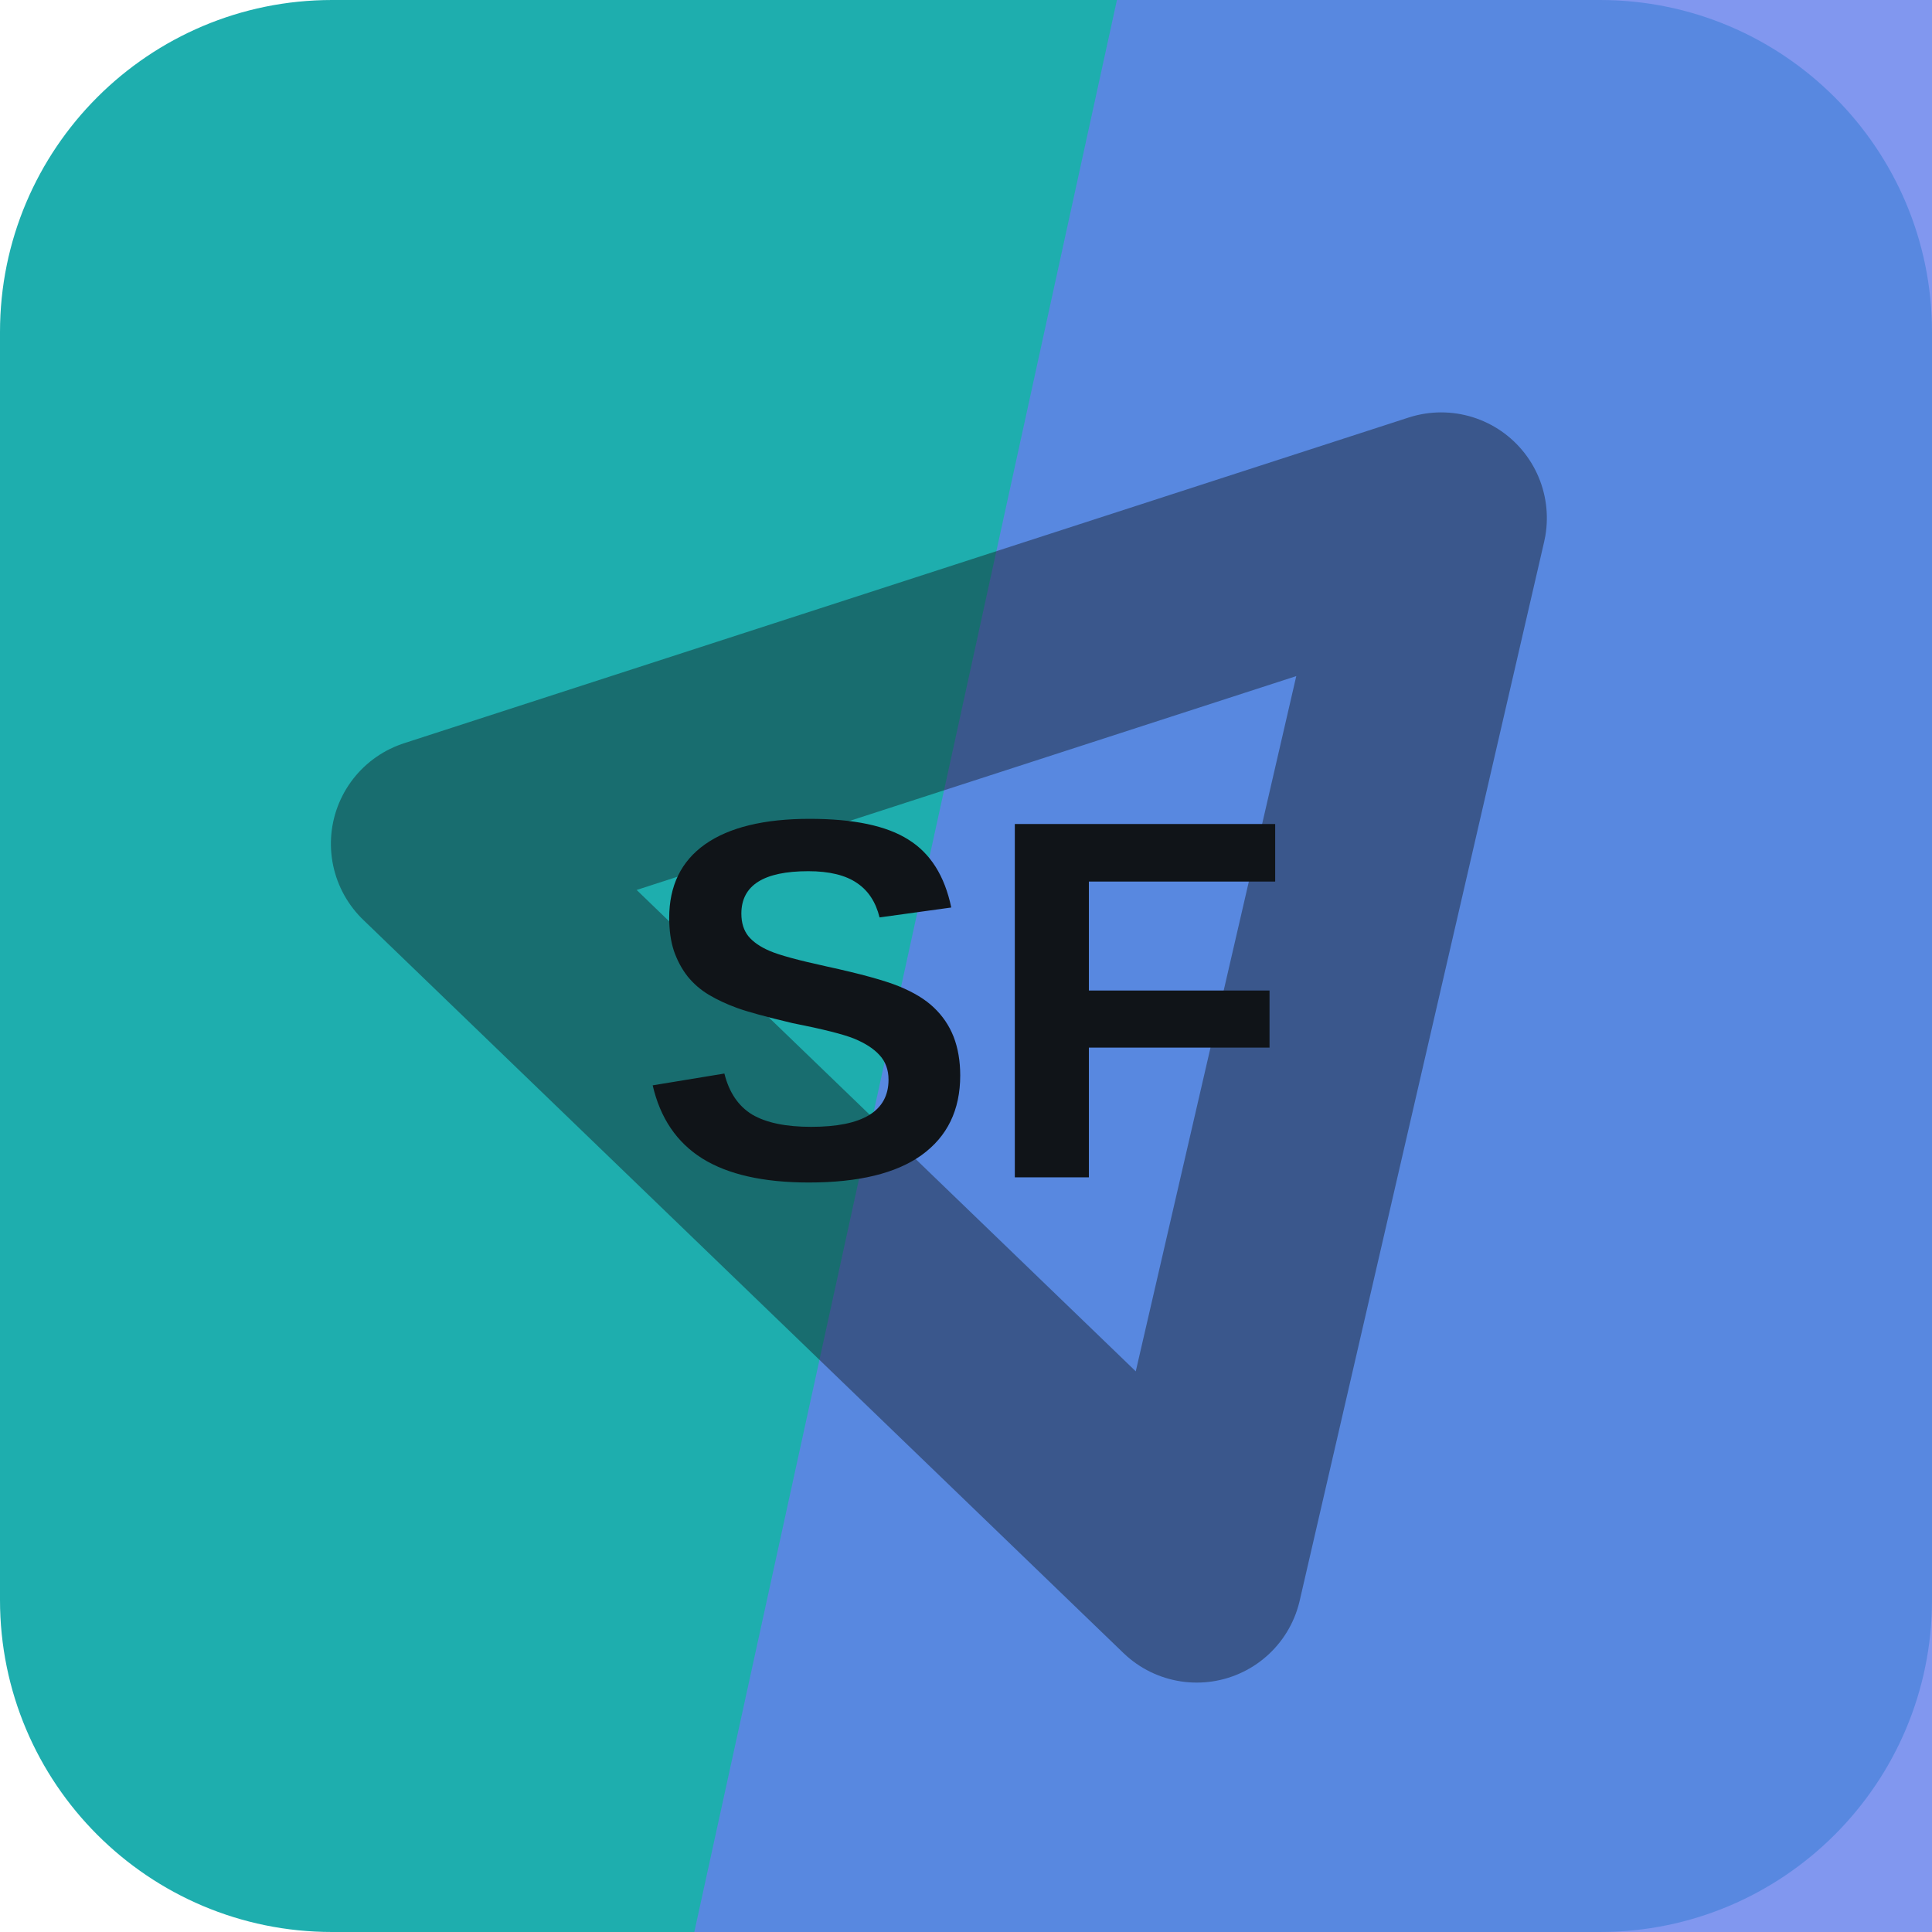
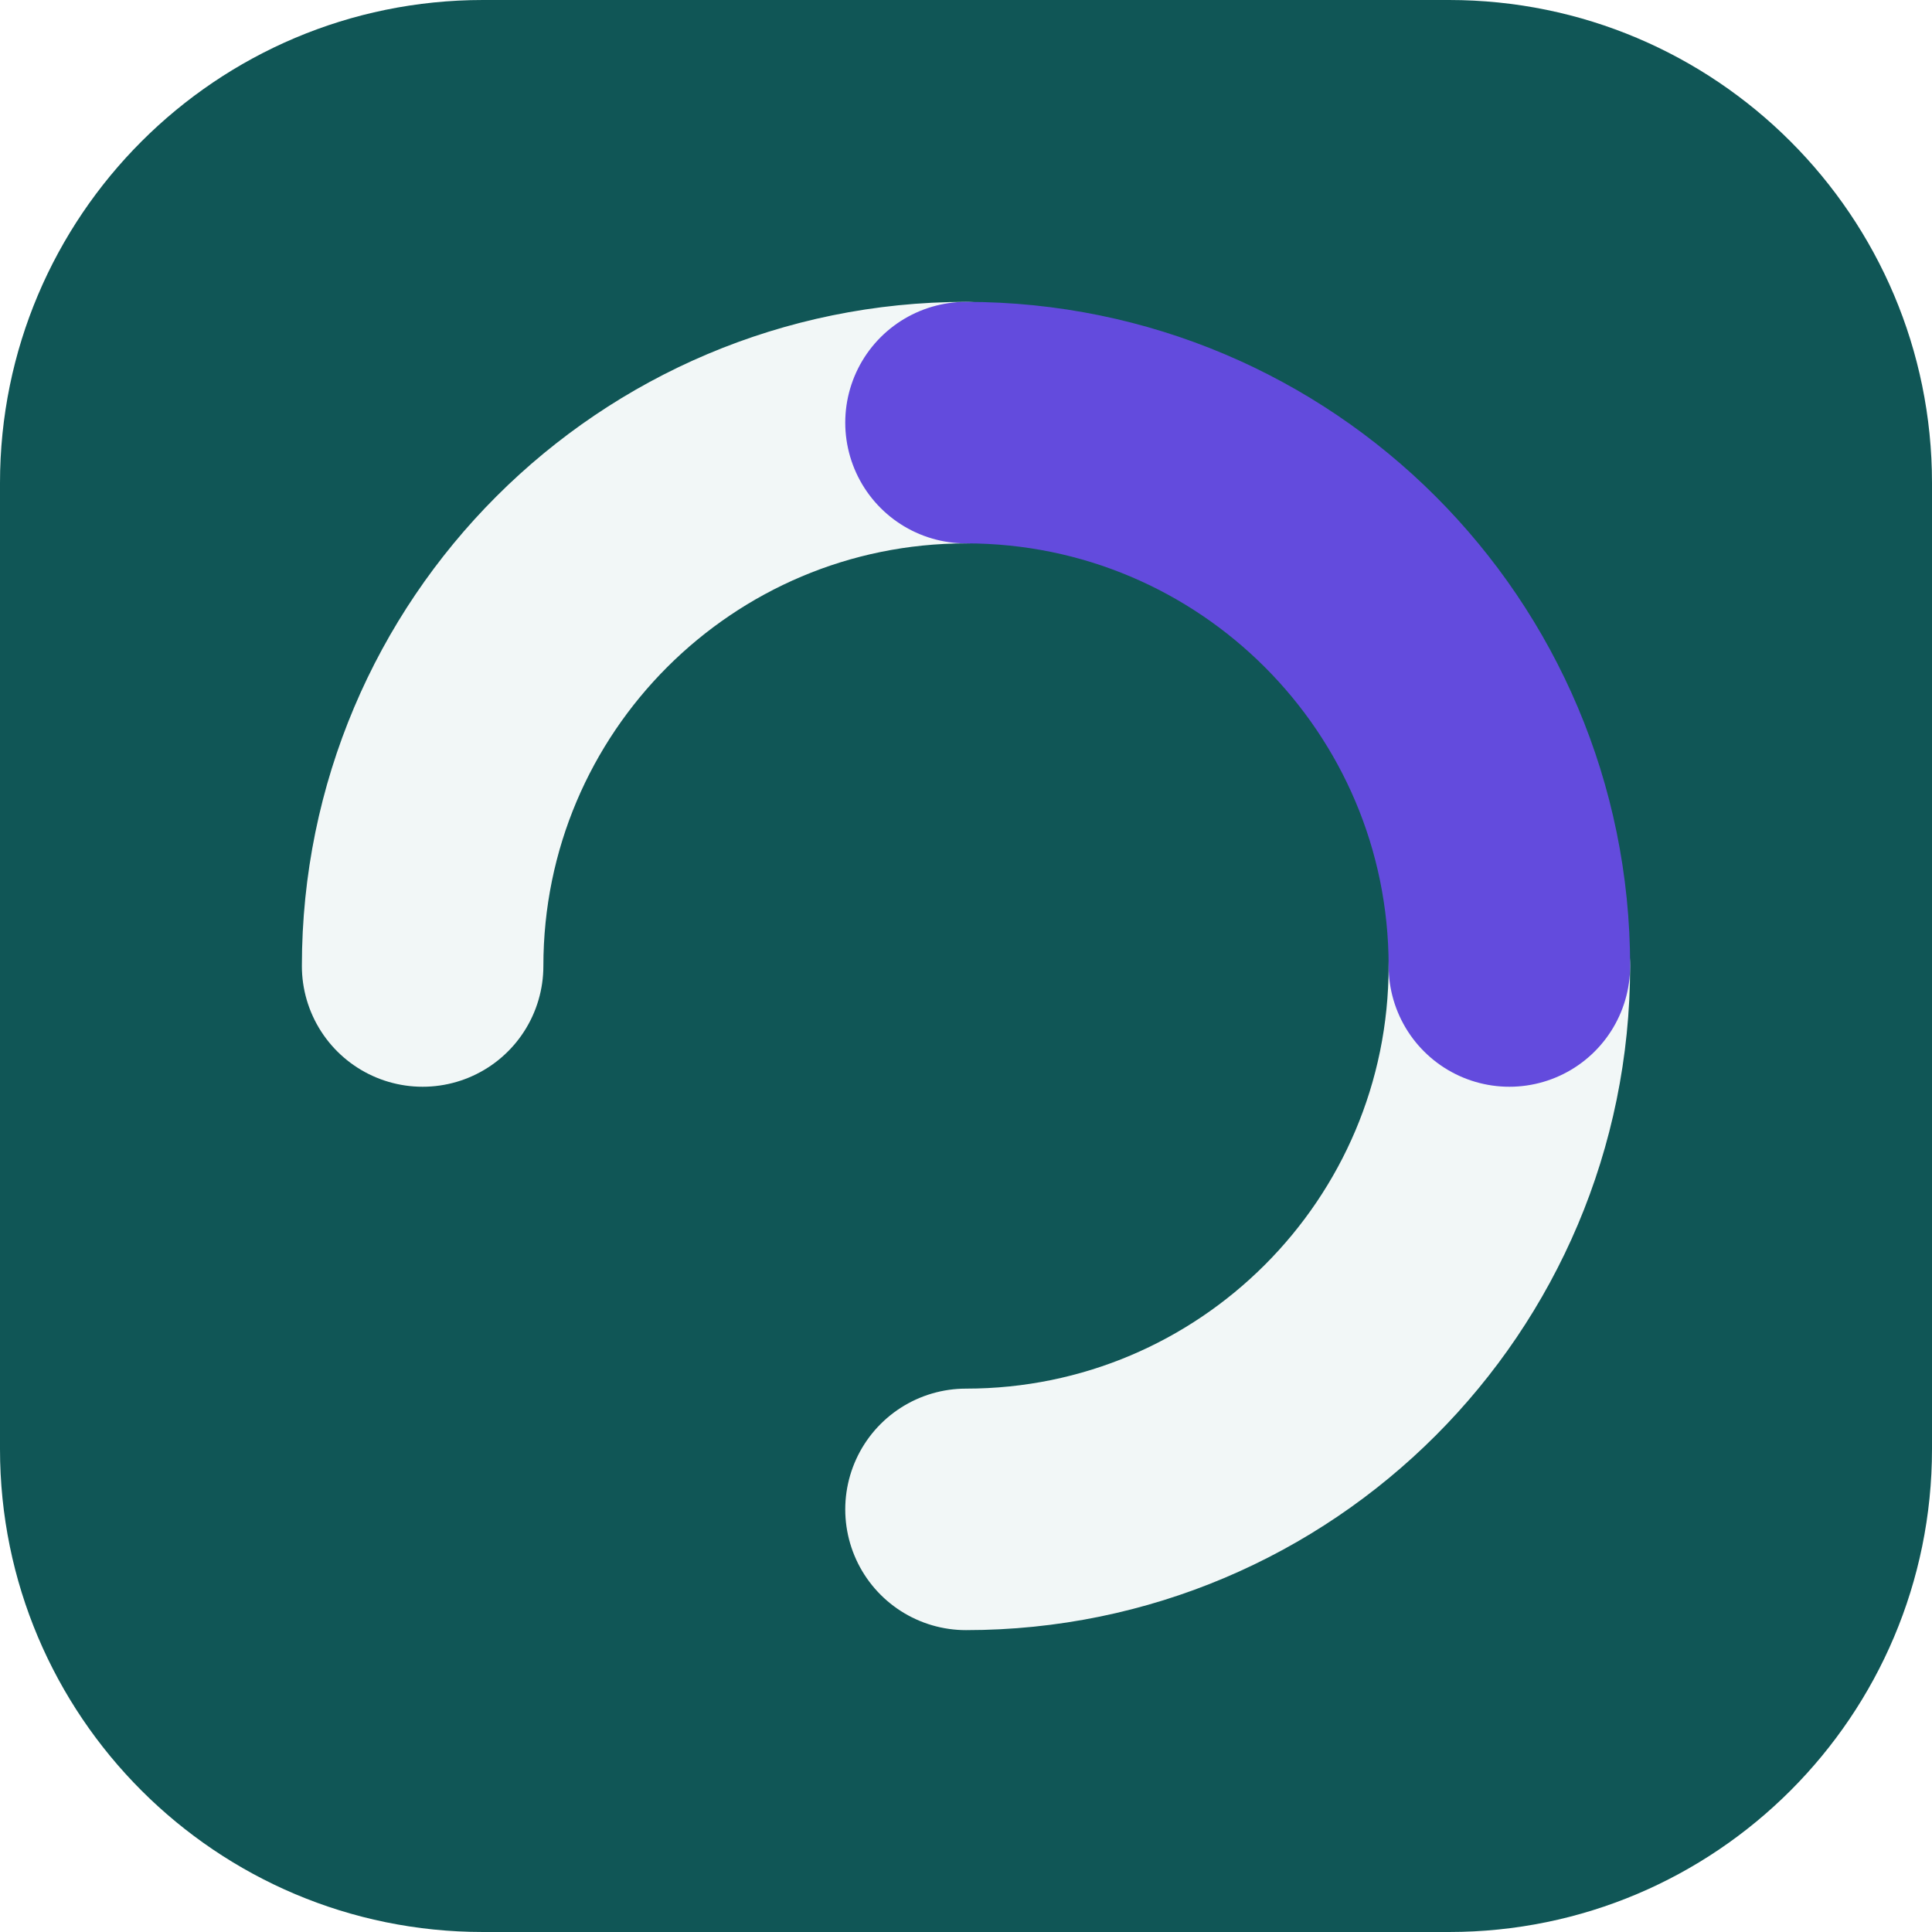
<svg xmlns="http://www.w3.org/2000/svg" width="64" height="64" viewBox="0 0 64 64" role="img">
-   <rect width="64" height="64" rx="11" fill="hsl(180 71% 40%)" />
-   <path d="M37 0h27v64H23Z" fill="hsl(228 78% 66%)" opacity="0.82" />
-   <g transform="rotate(103 32 32)" opacity="0.42">
-     <path d="M14 20h36L32 50Z" fill="none" stroke="#101418" stroke-width="7" stroke-linejoin="round" />
+   <rect width="64" height="64" rx="16" fill="hsl(180 69% 20%)" />
+   <g transform="rotate(270 32 32)">
+     <g fill="none" stroke="hsl(180 24% 96%)" stroke-width="8" stroke-linecap="round">
+       <path d="M32 14a18 18 0 0 1 18 18" />
+       <path d="M32 50a18 18 0 0 1-18-18" />
+     </g>
+     <path d="M50 32a18 18 0 0 1-18 18" fill="none" stroke="hsl(250 68% 58%)" stroke-width="8" stroke-linecap="round" />
  </g>
-   <text x="32" y="39" text-anchor="middle" fill="#101418" font-family="Arial,Helvetica,sans-serif" font-size="17" font-weight="700" letter-spacing="0">SF</text>
</svg>
